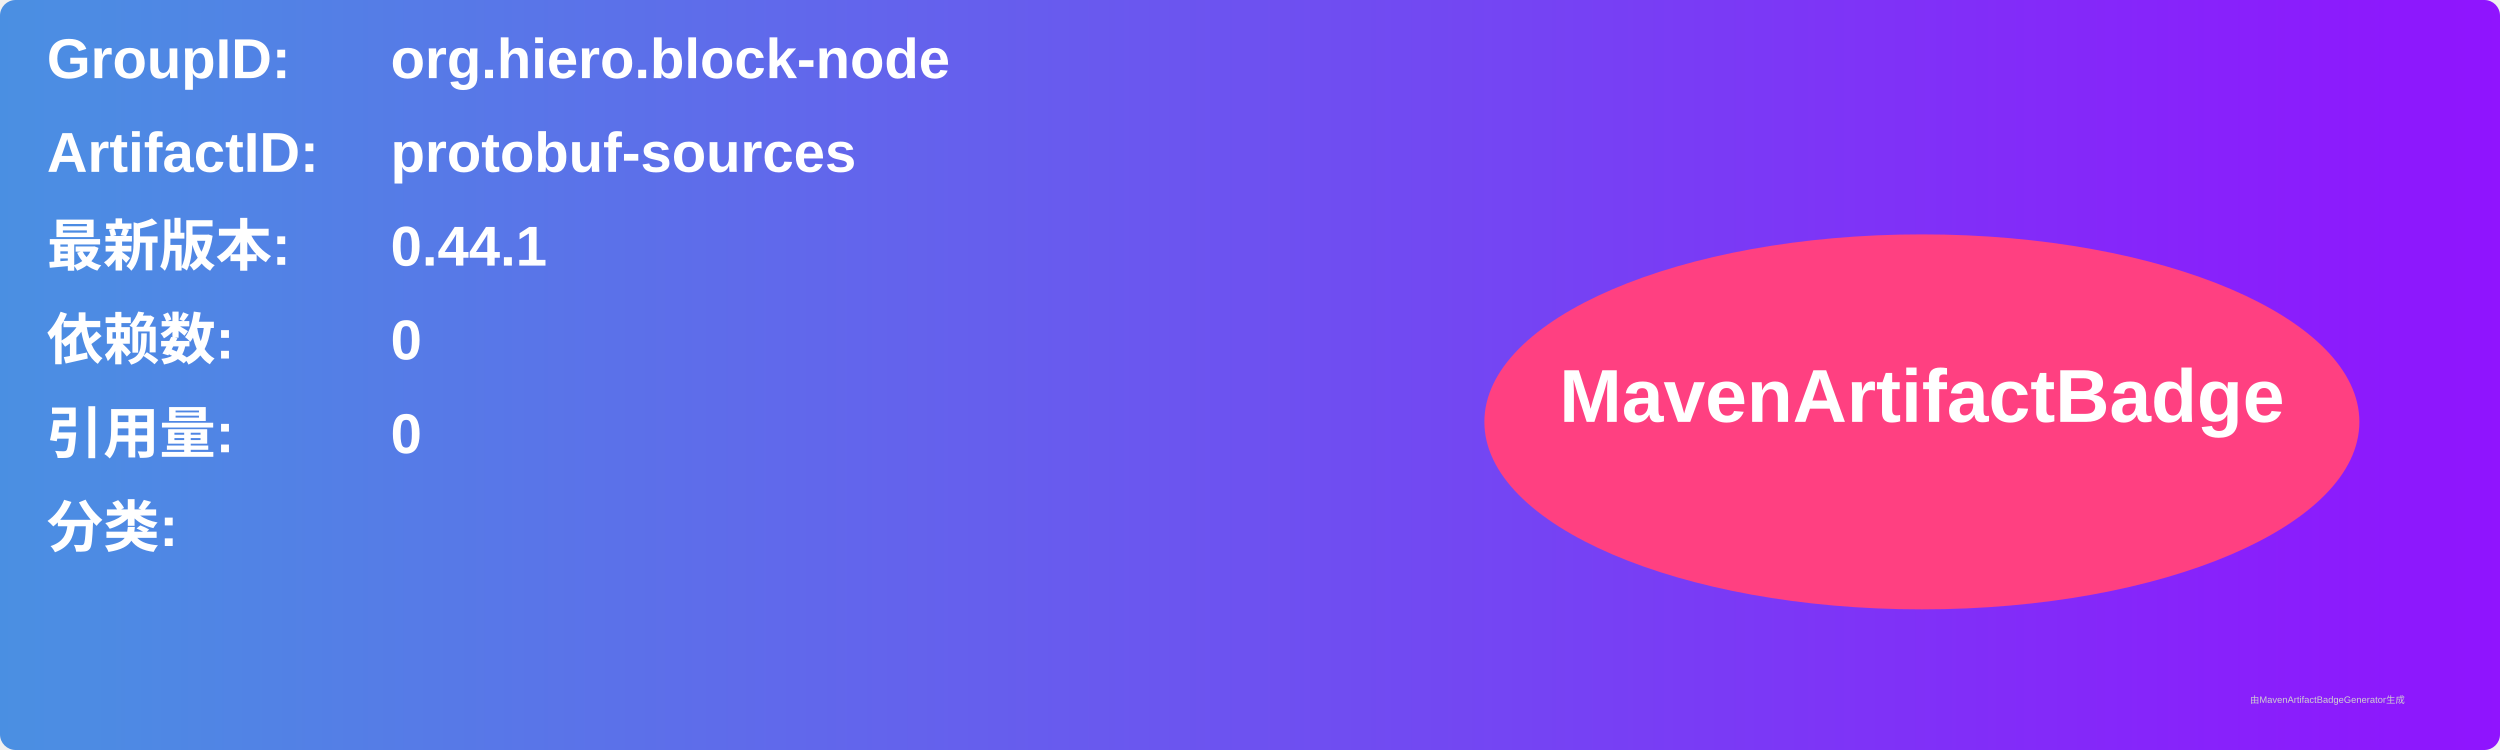
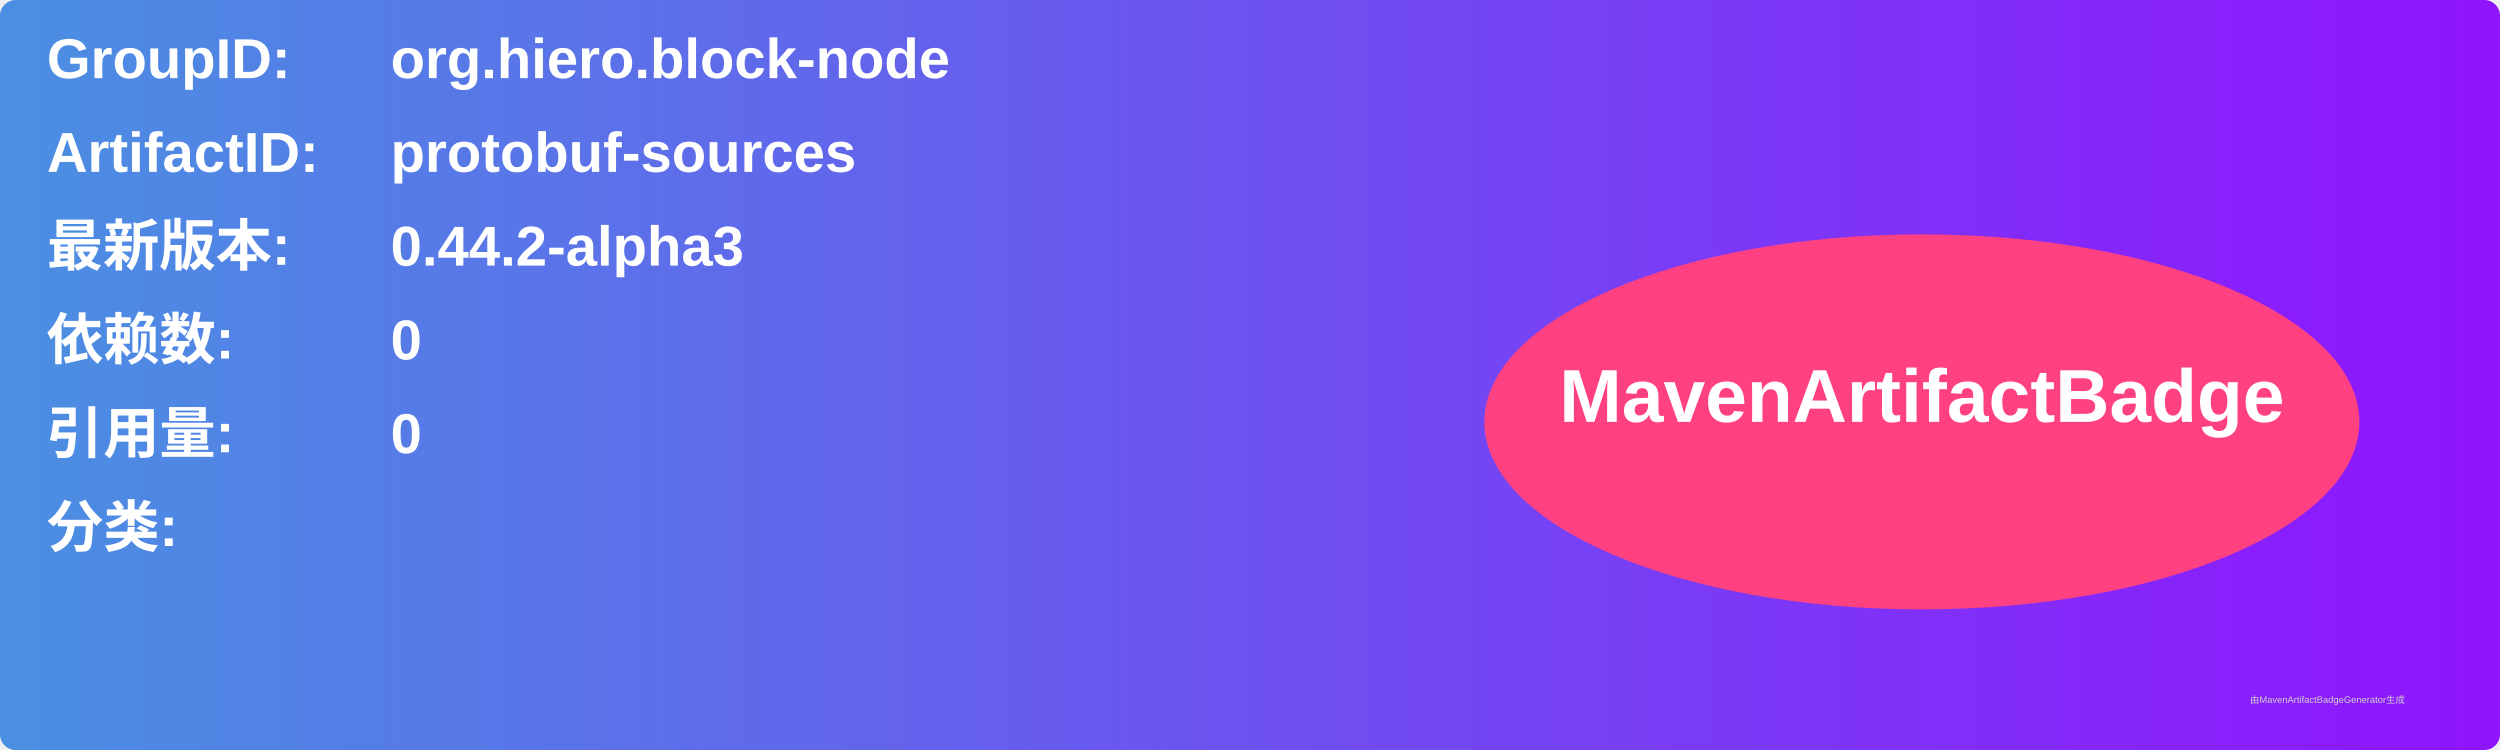
<svg xmlns="http://www.w3.org/2000/svg" width="800" height="240" viewBox="0 0 800 240">
  <linearGradient id="grad" x1="0%" y1="0%" x2="100%" y2="0%">
    <stop offset="0%" stop-color="#4a90e2" />
    <stop offset="100%" stop-color="#9013fe" />
  </linearGradient>
  <rect width="100%" height="100%" rx="5" ry="5" fill="url(#grad)" />
  <g transform="translate(15, 15)">
    <text x="0" y="10" font-family="Arial" font-size="18" fill="white" font-weight="bold" width="260">GroupID:</text>
    <text x="110" y="10" font-family="Arial" font-size="18" fill="white" font-weight="bold" width="460">org.hiero.block-node</text>
    <text x="0" y="40" font-family="Arial" font-size="18" fill="white" font-weight="bold" width="260">ArtifactID:</text>
    <text x="110" y="40" font-family="Arial" font-size="18" fill="white" font-weight="bold" width="460">protobuf-sources</text>
    <text x="0" y="70" font-family="Arial" font-size="18" fill="white" font-weight="bold">最新版本:</text>
    <text x="110" y="70" font-family="Arial" font-size="18" fill="white" font-weight="bold">
-       <tspan font-weight="bold">0.44.1</tspan>
+       <tspan font-weight="bold">0.44.2-alpha3</tspan>
    </text>
    <text x="0" y="100" font-family="Arial" font-size="18" fill="white" font-weight="bold">依赖数: </text>
    <text x="110" y="100" font-family="Arial" font-size="18" fill="white">
      <tspan font-weight="bold">0</tspan>
    </text>
    <text x="0" y="130" font-family="Arial" font-size="18" fill="white" font-weight="bold">引用量: </text>
    <text x="110" y="130" font-family="Arial" font-size="18" fill="white">
      <tspan font-weight="bold">0</tspan>
    </text>
    <text x="0" y="160" font-family="Arial" font-size="18" fill="white" font-weight="bold">分类:</text>
    <text x="10" y="190" font-family="Arial" font-size="10" fill="white">
      <tspan font-weight="bold" />
    </text>
    <ellipse cx="600" cy="120" rx="140" ry="60" fill="#ff4081" />
    <text x="600" y="120" text-anchor="middle" font-family="Arial" font-size="24" fill="white" font-weight="bold">MavenArtifactBadge</text>
  </g>
  <text x="720" y="225" font-family="Arial" font-size="3" fill="#d0d0d0">由MavenArtifactBadgeGenerator生成</text>
</svg>
